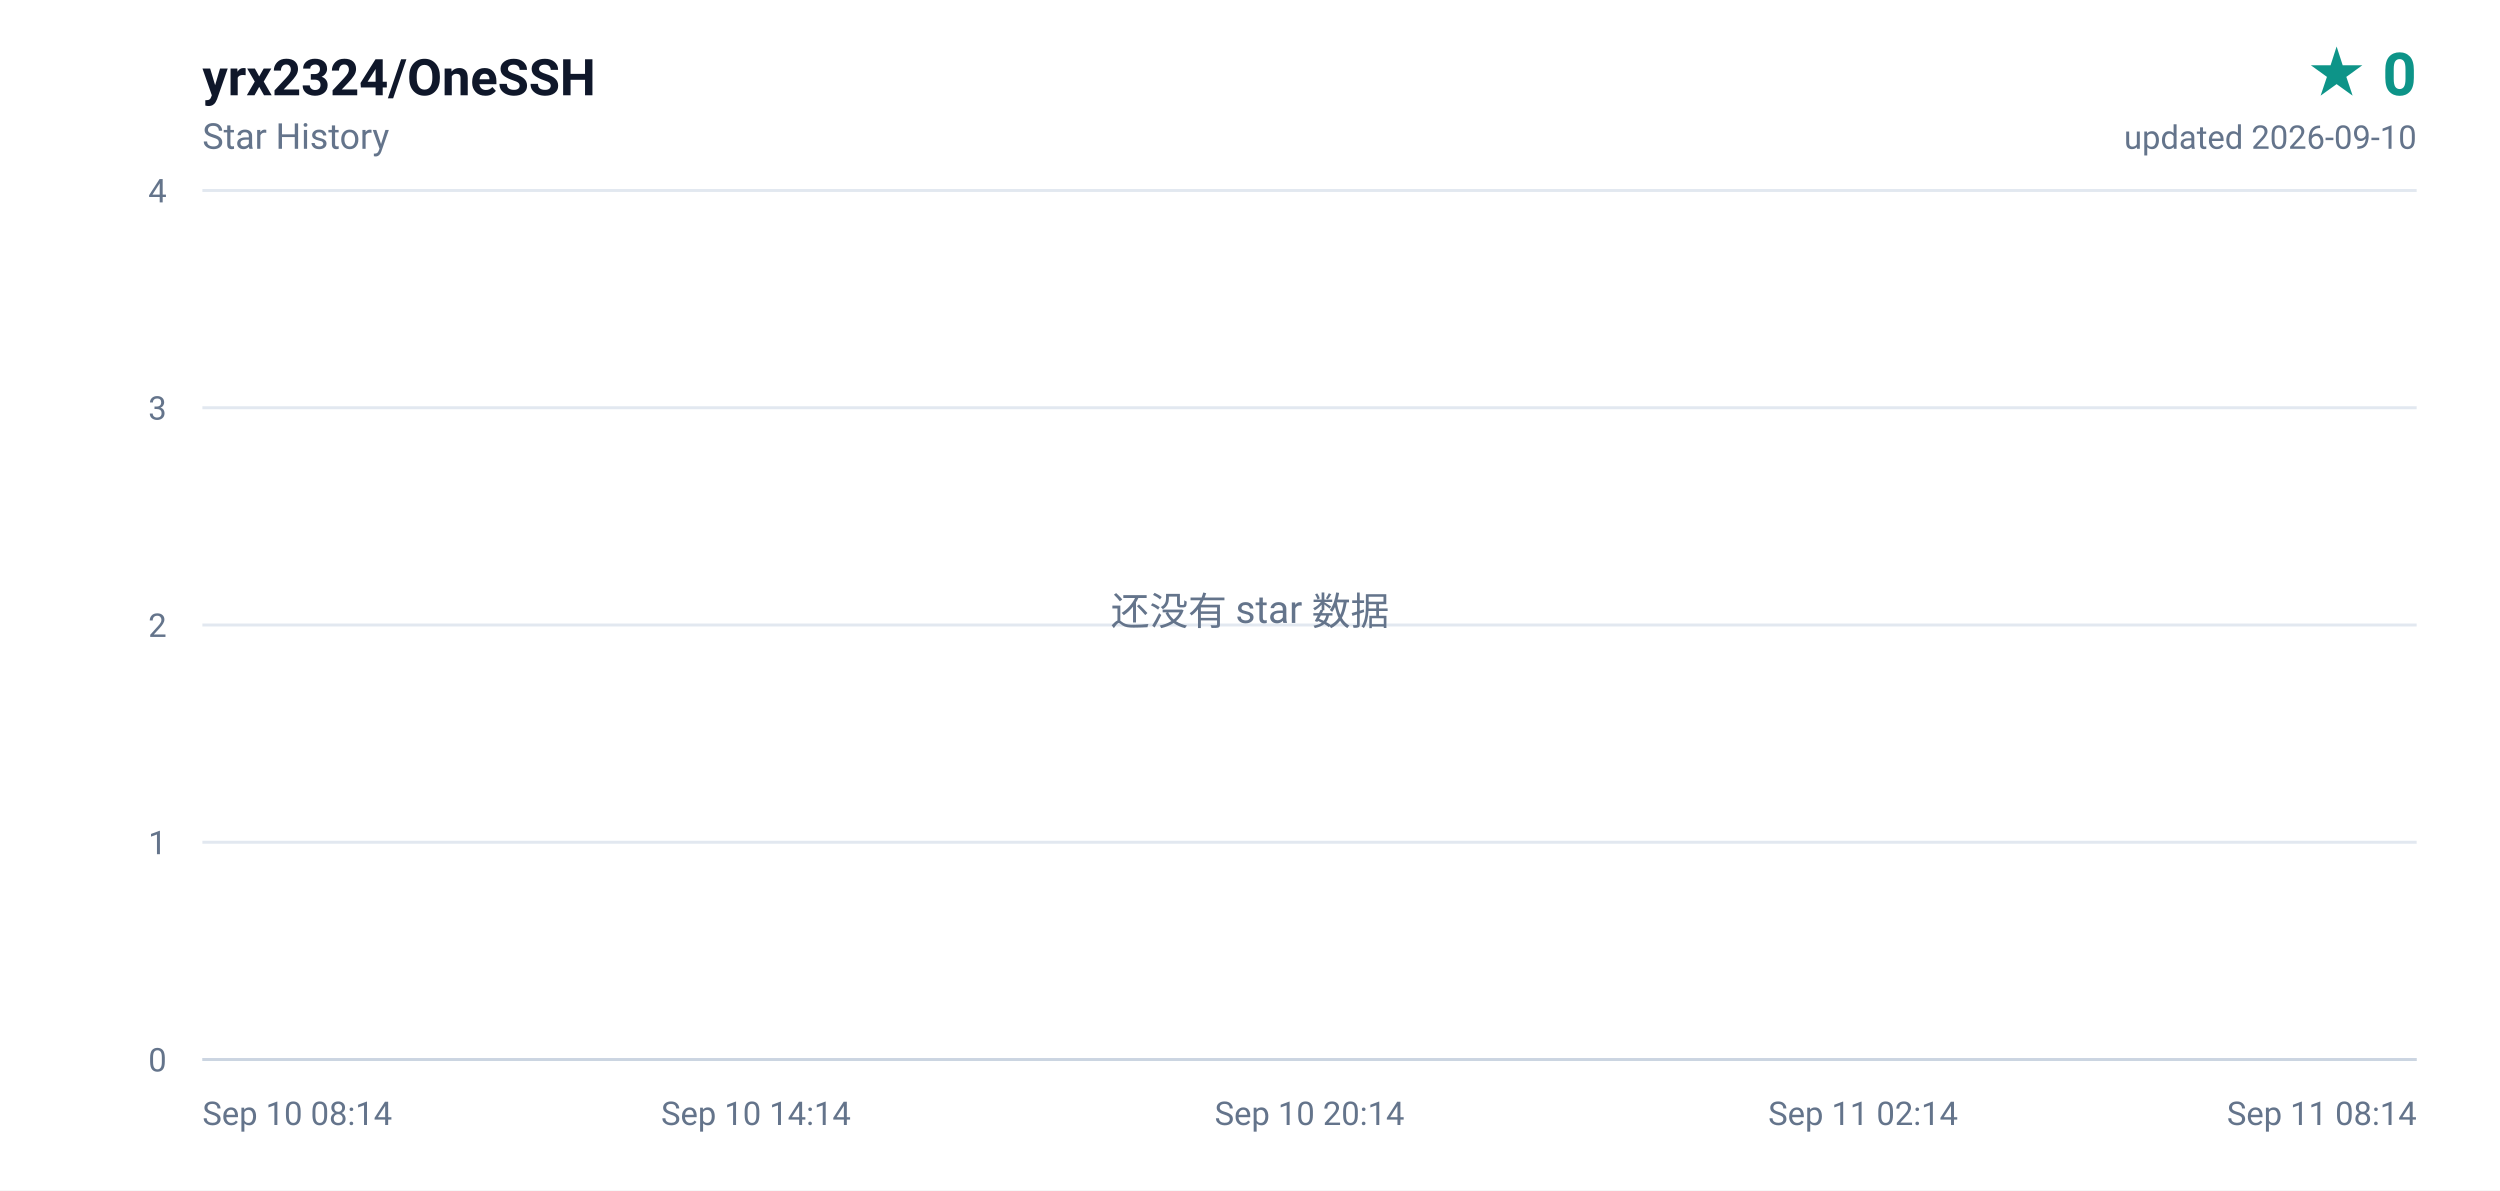
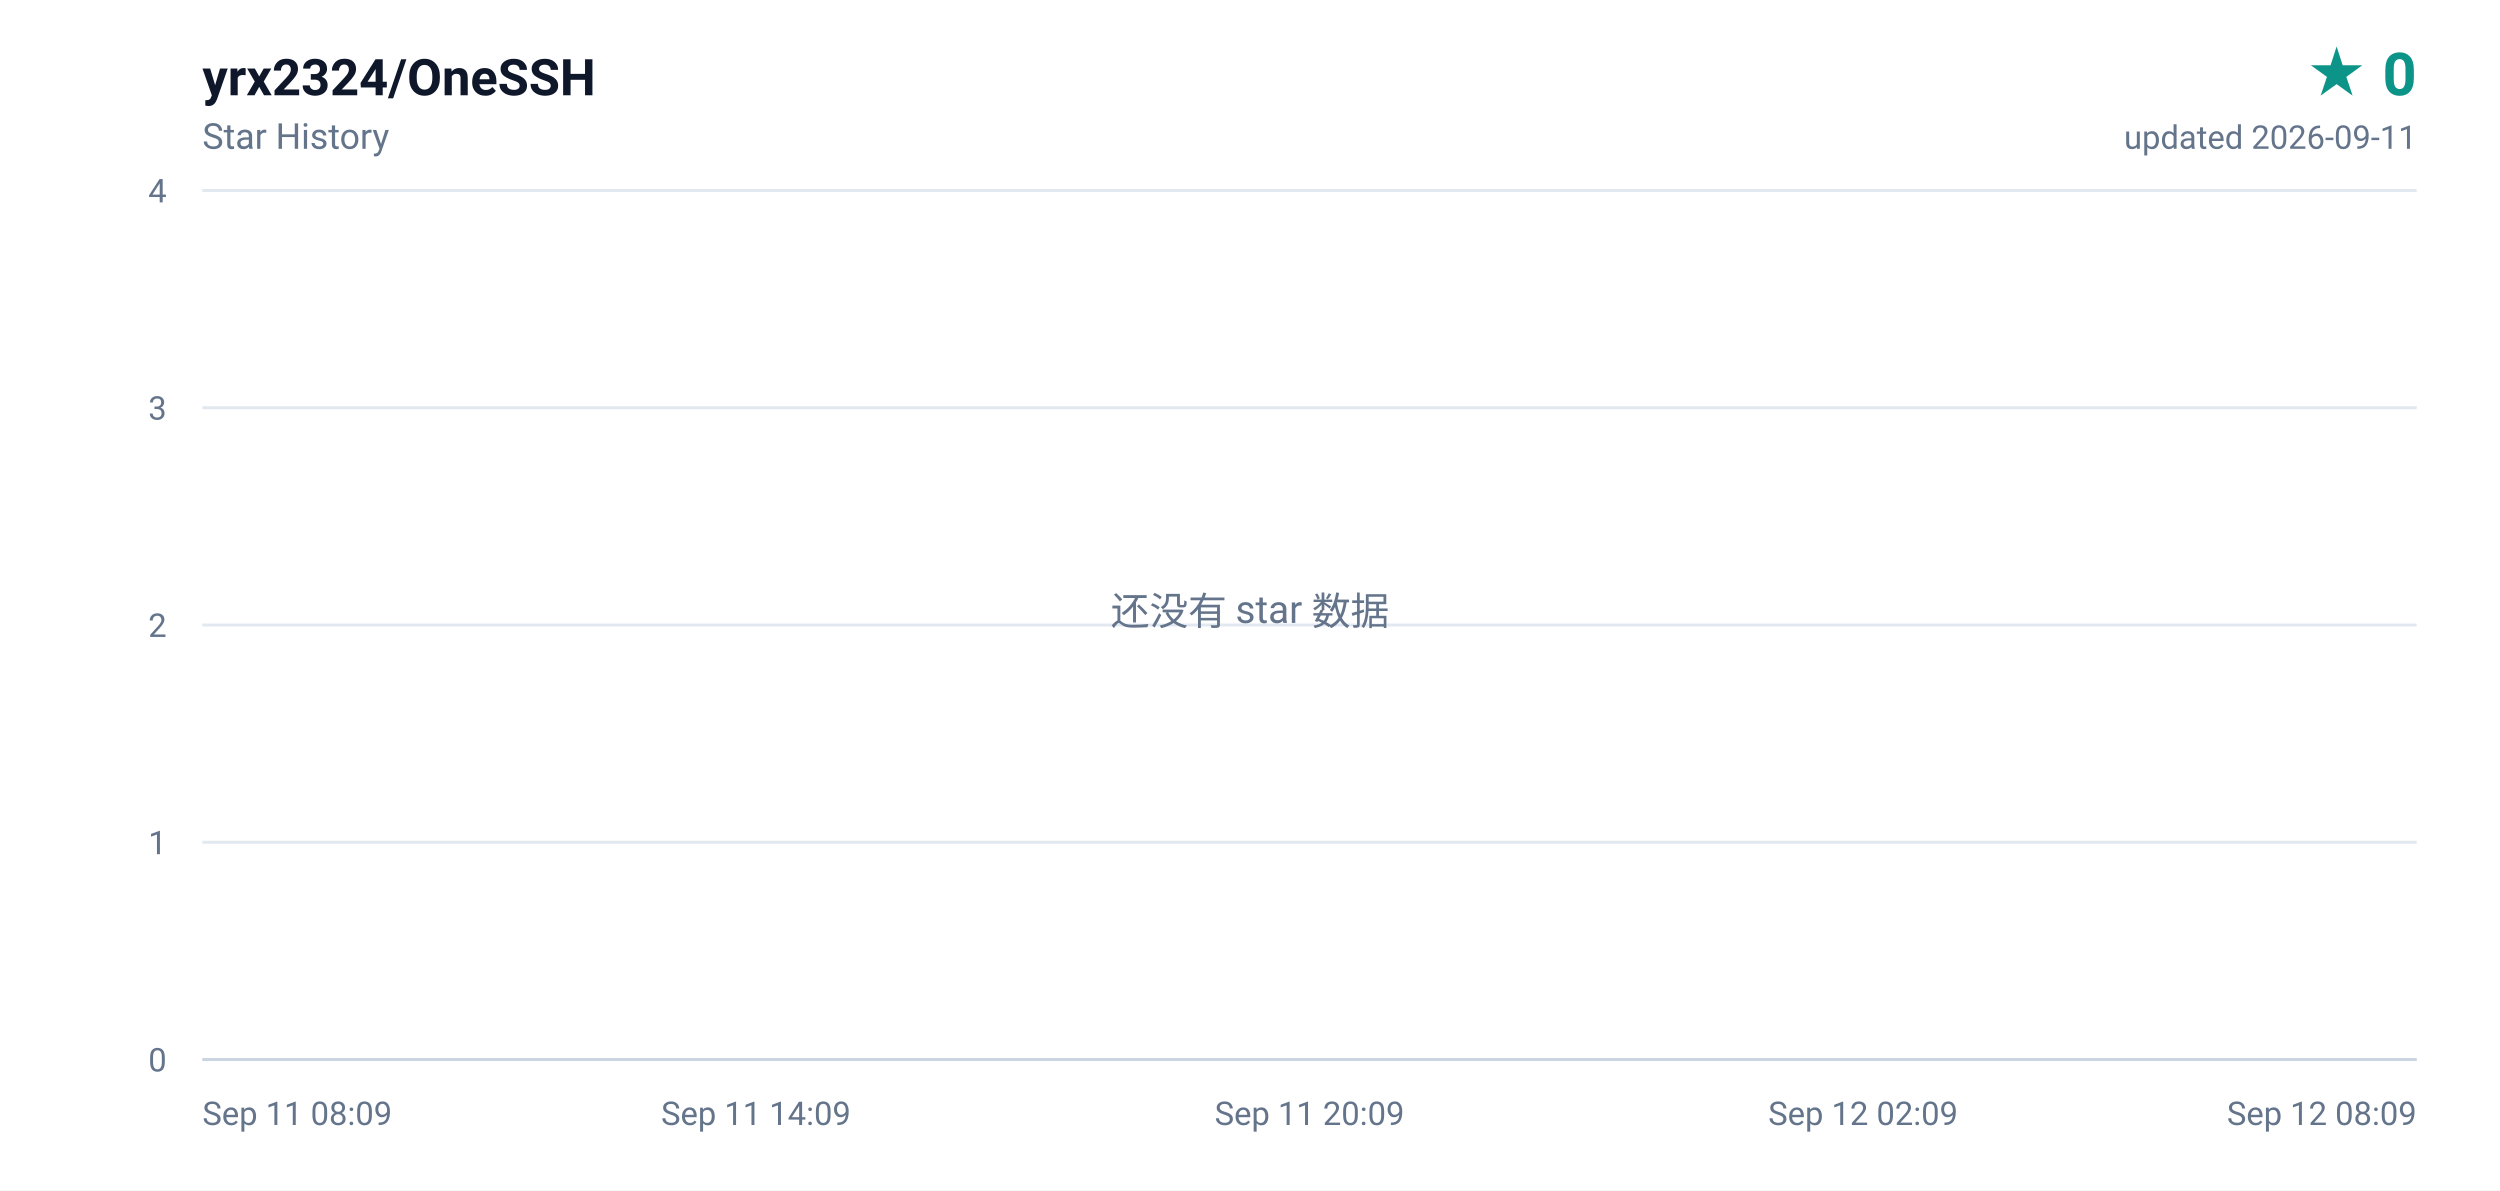
<svg xmlns="http://www.w3.org/2000/svg" width="840" height="400" viewBox="0 0 840 400" role="img" aria-label="yrx2324/OneSSH star history, 0 stars">
  <defs>
    <linearGradient id="area" x1="0" y1="0" x2="0" y2="1">
      <stop offset="0%" stop-color="#0d9488" stop-opacity="0.16" />
      <stop offset="100%" stop-color="#0d9488" stop-opacity="0" />
    </linearGradient>
  </defs>
  <rect width="840" height="400" fill="#ffffff" />
  <g font-family="ui-sans-serif,-apple-system,BlinkMacSystemFont,'Segoe UI',Roboto,'Helvetica Neue',Arial,sans-serif">
    <text x="68" y="32" fill="#0f172a" font-size="17" font-weight="600">yrx2324/OneSSH</text>
    <text x="68" y="50" fill="#64748b" font-size="12">Star History</text>
    <text x="812" y="32" fill="#0d9488" font-size="20" font-weight="700" text-anchor="end">★ 0</text>
-     <text x="812" y="50" fill="#64748b" font-size="11" text-anchor="end">updated 2026-09-10</text>
+     <text x="812" y="50" fill="#64748b" font-size="11" text-anchor="end">updated 2026-09-11</text>
    <line x1="68" y1="356.0" x2="812" y2="356.0" stroke="#e2e8f0" stroke-width="1" />
    <text x="56" y="360.0" fill="#64748b" font-size="11" text-anchor="end">0</text>
    <line x1="68" y1="283.0" x2="812" y2="283.0" stroke="#e2e8f0" stroke-width="1" />
    <text x="56" y="287.0" fill="#64748b" font-size="11" text-anchor="end">1</text>
    <line x1="68" y1="210.0" x2="812" y2="210.0" stroke="#e2e8f0" stroke-width="1" />
    <text x="56" y="214.0" fill="#64748b" font-size="11" text-anchor="end">2</text>
    <line x1="68" y1="137.0" x2="812" y2="137.0" stroke="#e2e8f0" stroke-width="1" />
    <text x="56" y="141.0" fill="#64748b" font-size="11" text-anchor="end">3</text>
    <line x1="68" y1="64.0" x2="812" y2="64.0" stroke="#e2e8f0" stroke-width="1" />
    <text x="56" y="68.0" fill="#64748b" font-size="11" text-anchor="end">4</text>
-     <text x="68.0" y="378.0" fill="#64748b" font-size="11" text-anchor="start">Sep 10 08:14</text>
-     <text x="254.0" y="378.0" fill="#64748b" font-size="11" text-anchor="middle">Sep 10 14:14</text>
-     <text x="440.0" y="378.0" fill="#64748b" font-size="11" text-anchor="middle">Sep 10 20:14</text>
-     <text x="626.0" y="378.0" fill="#64748b" font-size="11" text-anchor="middle">Sep 11 02:14</text>
-     <text x="812.0" y="378.0" fill="#64748b" font-size="11" text-anchor="end">Sep 11 08:14</text>
+     <text x="68.0" y="378.0" fill="#64748b" font-size="11" text-anchor="start">Sep 11 08:09</text>
+     <text x="254.0" y="378.0" fill="#64748b" font-size="11" text-anchor="middle">Sep 11 14:09</text>
+     <text x="440.0" y="378.0" fill="#64748b" font-size="11" text-anchor="middle">Sep 11 20:09</text>
+     <text x="626.0" y="378.0" fill="#64748b" font-size="11" text-anchor="middle">Sep 12 02:09</text>
+     <text x="812.0" y="378.0" fill="#64748b" font-size="11" text-anchor="end">Sep 12 08:09</text>
    <line x1="68" y1="356" x2="812" y2="356" stroke="#cbd5e1" stroke-width="1" />
    <text x="420" y="210" fill="#64748b" font-size="13" text-anchor="middle">还没有 star 数据</text>
  </g>
</svg>
